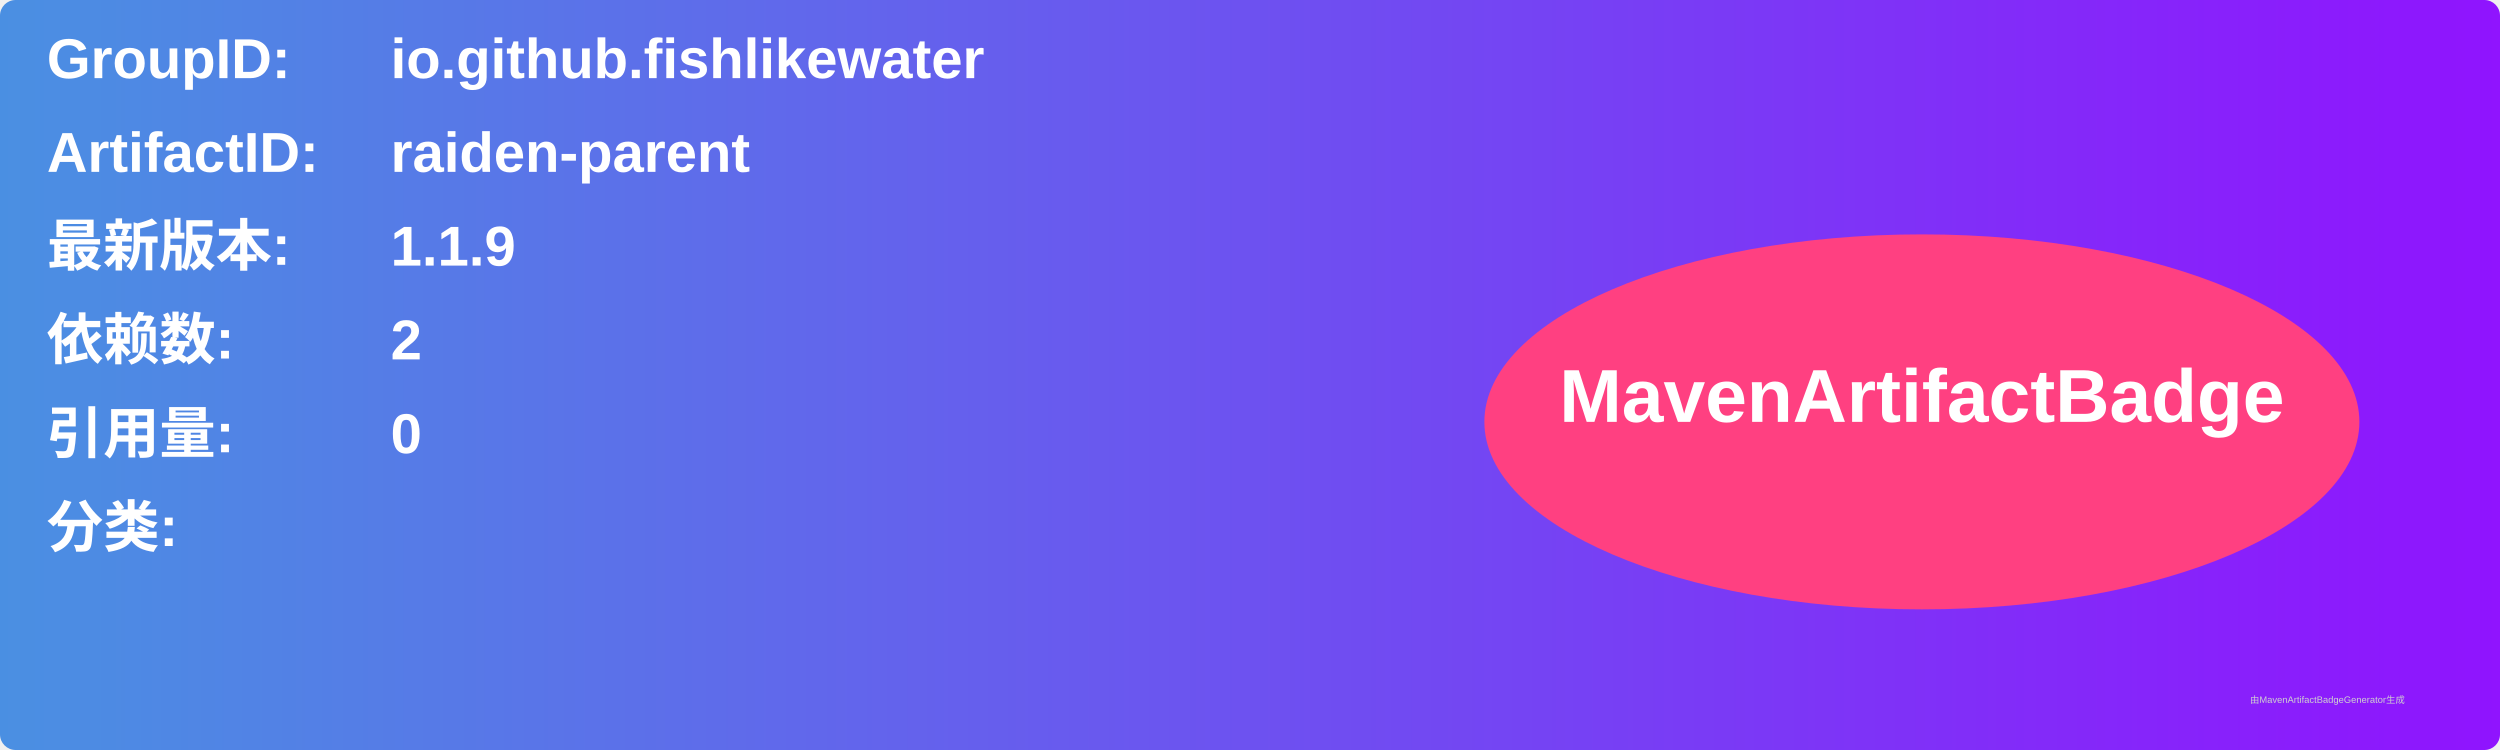
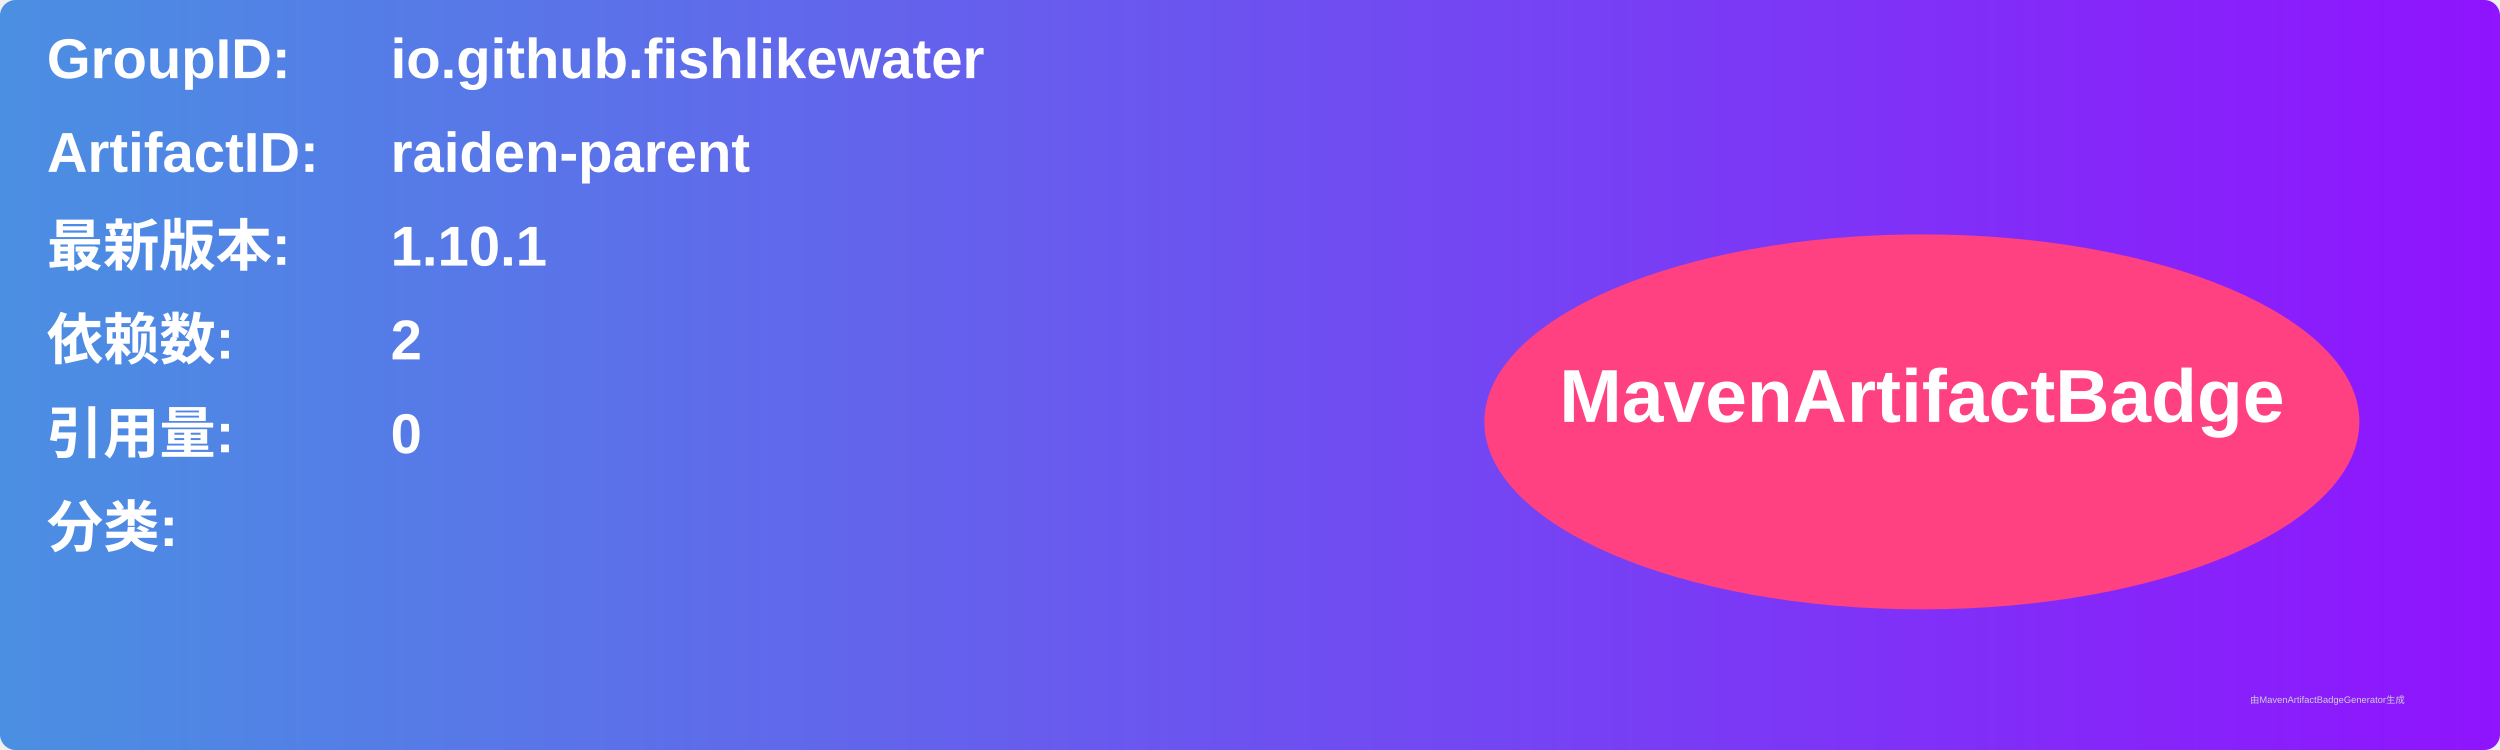
<svg xmlns="http://www.w3.org/2000/svg" width="800" height="240" viewBox="0 0 800 240">
  <linearGradient id="grad" x1="0%" y1="0%" x2="100%" y2="0%">
    <stop offset="0%" stop-color="#4a90e2" />
    <stop offset="100%" stop-color="#9013fe" />
  </linearGradient>
  <rect width="100%" height="100%" rx="5" ry="5" fill="url(#grad)" />
  <g transform="translate(15, 15)">
    <text x="0" y="10" font-family="Arial" font-size="18" fill="white" font-weight="bold" width="260">GroupID:</text>
    <text x="110" y="10" font-family="Arial" font-size="18" fill="white" font-weight="bold" width="460">io.github.fishlikewater</text>
    <text x="0" y="40" font-family="Arial" font-size="18" fill="white" font-weight="bold" width="260">ArtifactID:</text>
    <text x="110" y="40" font-family="Arial" font-size="18" fill="white" font-weight="bold" width="460">raiden-parent</text>
    <text x="0" y="70" font-family="Arial" font-size="18" fill="white" font-weight="bold">最新版本:</text>
    <text x="110" y="70" font-family="Arial" font-size="18" fill="white" font-weight="bold">
-       <tspan font-weight="bold">1.1.9</tspan>
+       <tspan font-weight="bold">1.10.1</tspan>
    </text>
    <text x="0" y="100" font-family="Arial" font-size="18" fill="white" font-weight="bold">依赖数: </text>
    <text x="110" y="100" font-family="Arial" font-size="18" fill="white">
      <tspan font-weight="bold">2</tspan>
    </text>
    <text x="0" y="130" font-family="Arial" font-size="18" fill="white" font-weight="bold">引用量: </text>
    <text x="110" y="130" font-family="Arial" font-size="18" fill="white">
      <tspan font-weight="bold">0</tspan>
    </text>
    <text x="0" y="160" font-family="Arial" font-size="18" fill="white" font-weight="bold">分类:</text>
    <text x="10" y="190" font-family="Arial" font-size="10" fill="white">
      <tspan font-weight="bold" />
    </text>
    <ellipse cx="600" cy="120" rx="140" ry="60" fill="#ff4081" />
    <text x="600" y="120" text-anchor="middle" font-family="Arial" font-size="24" fill="white" font-weight="bold">MavenArtifactBadge</text>
  </g>
  <text x="720" y="225" font-family="Arial" font-size="3" fill="#d0d0d0">由MavenArtifactBadgeGenerator生成</text>
</svg>
